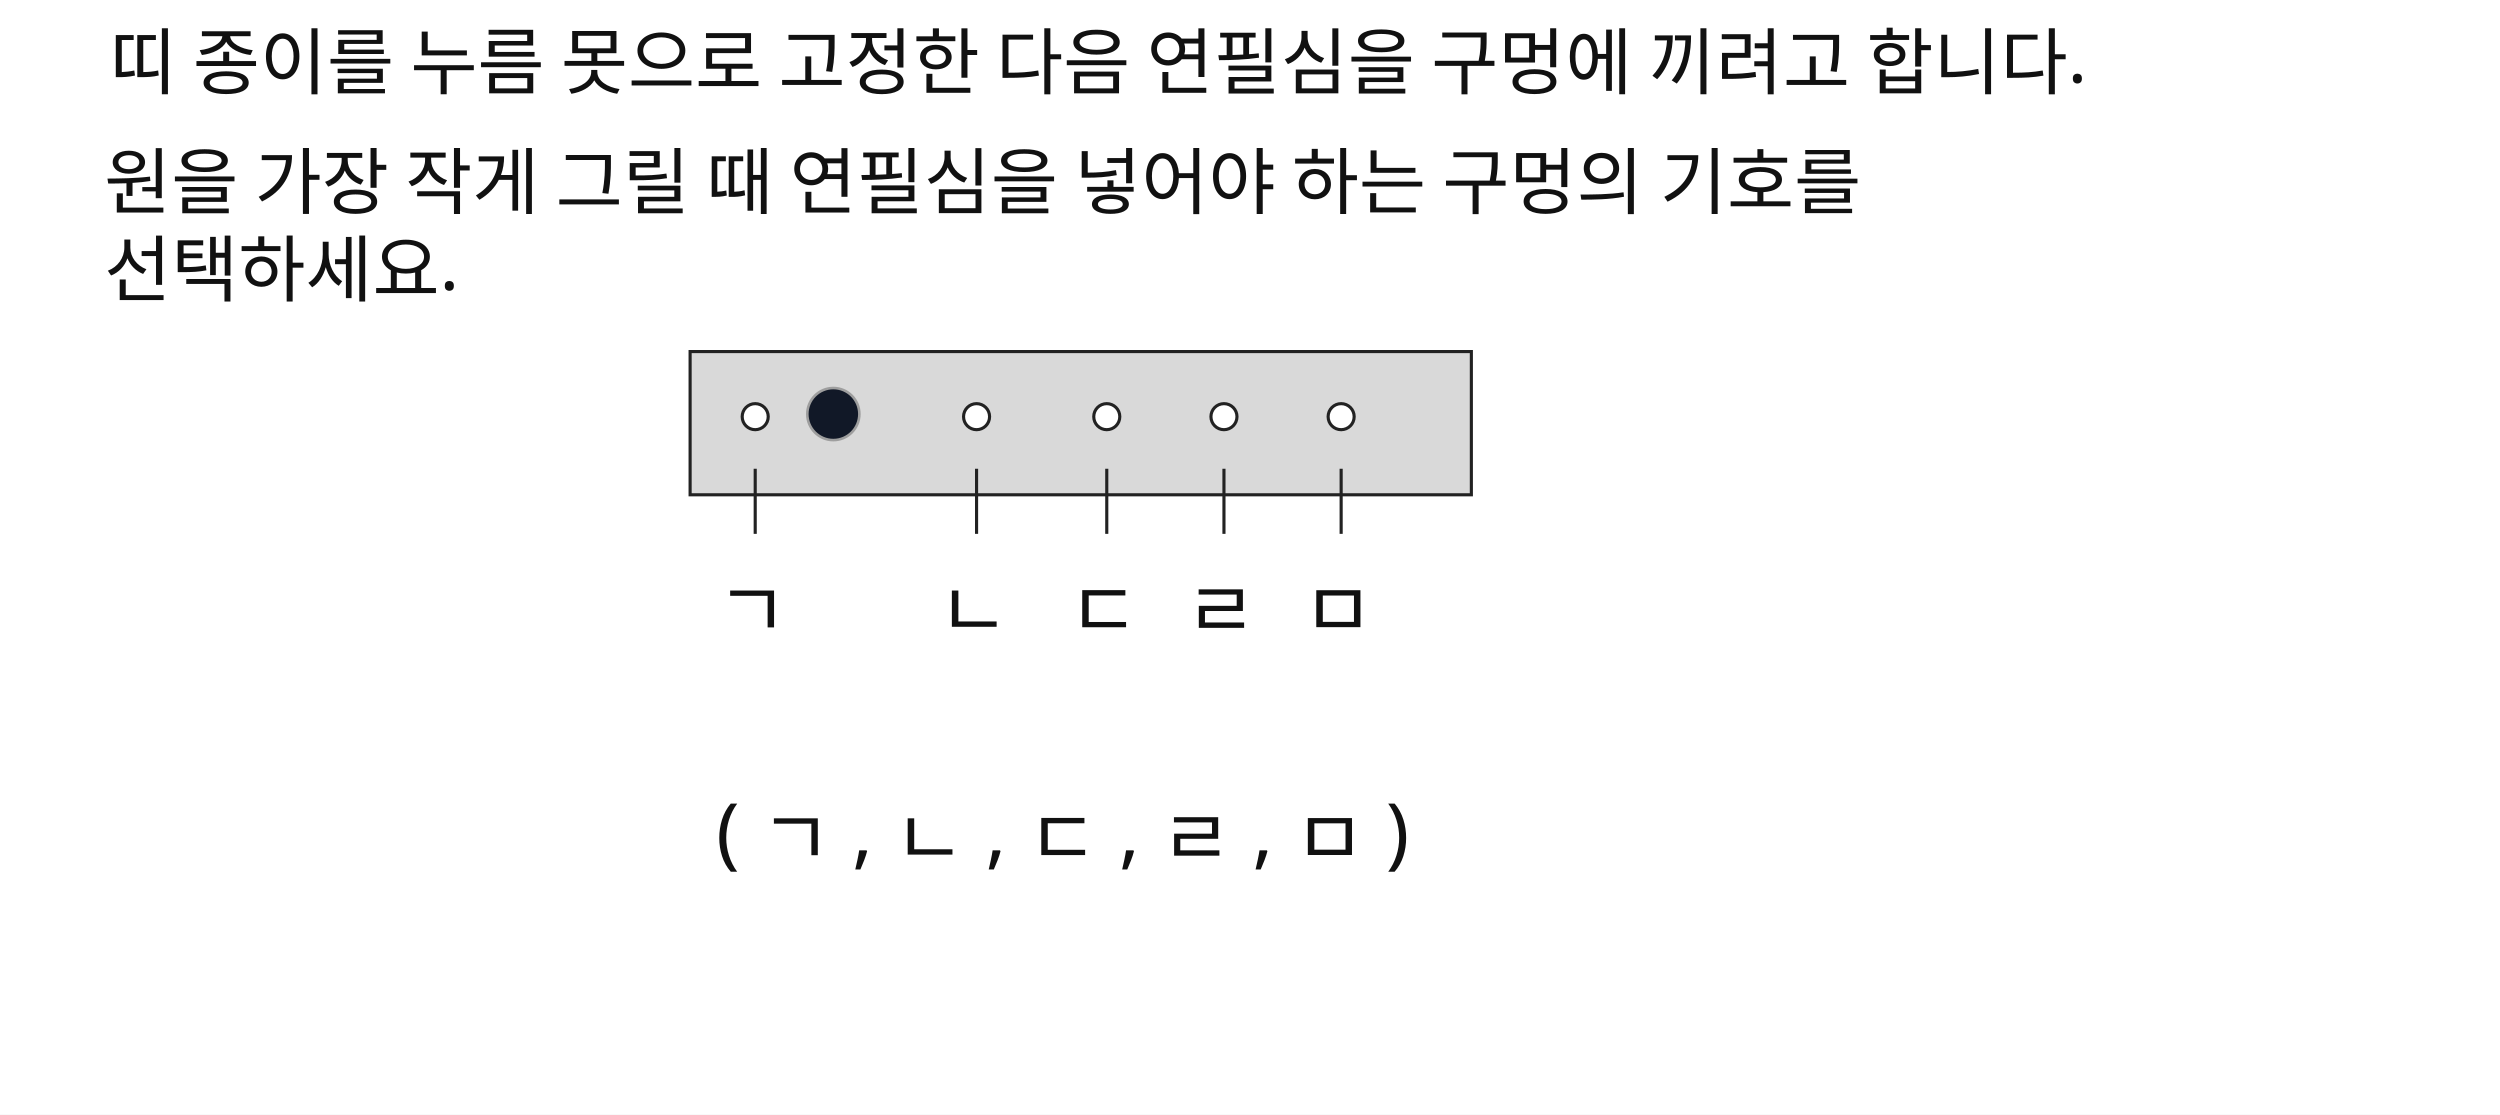
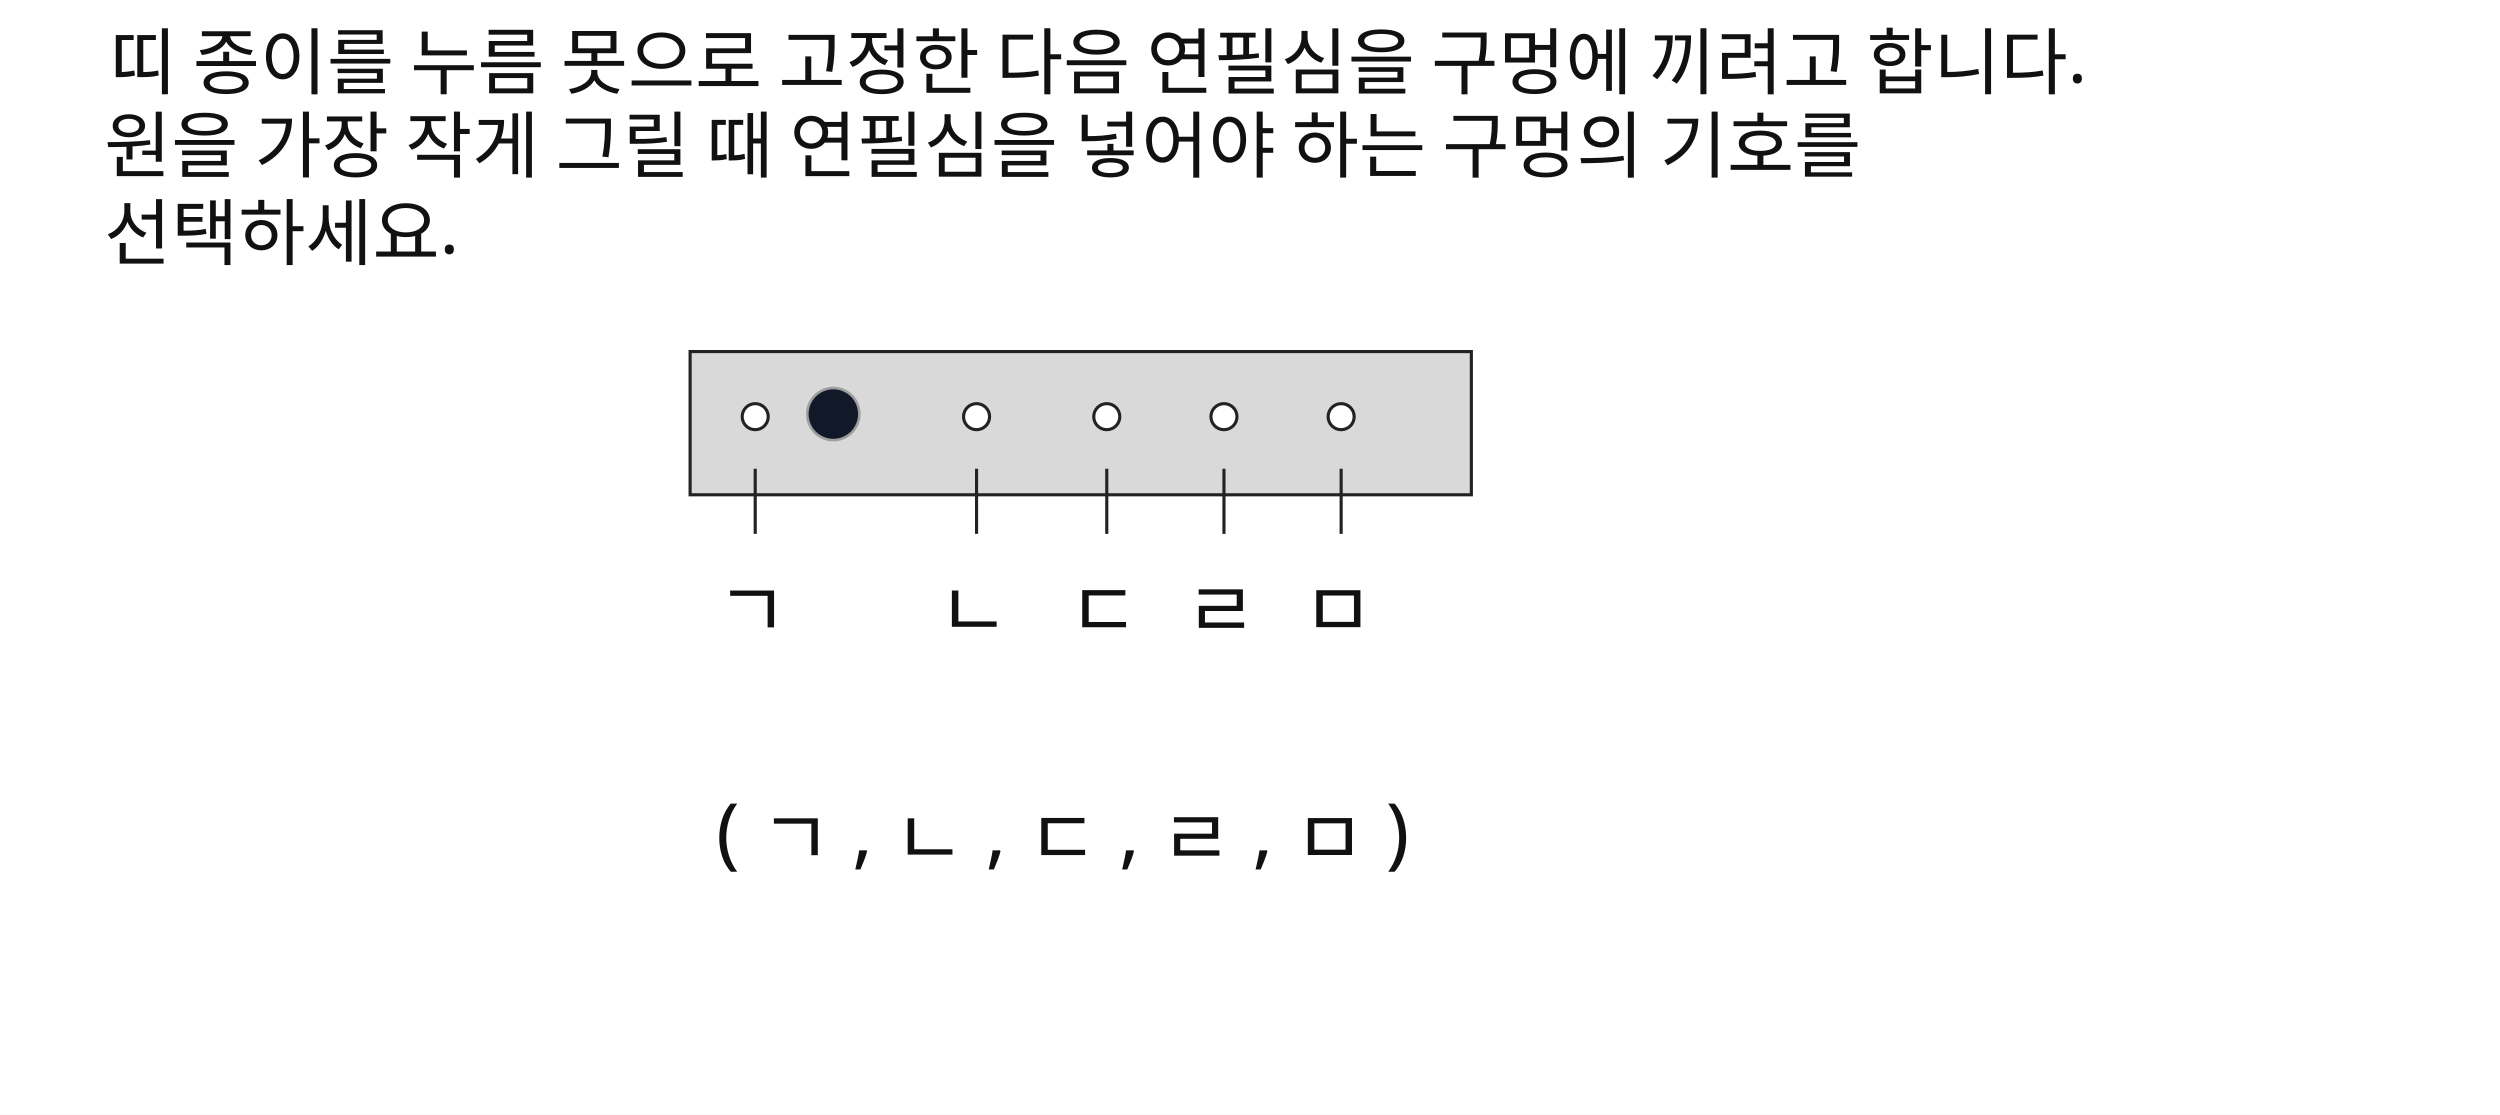
<svg xmlns="http://www.w3.org/2000/svg" width="960" height="428" viewBox="0 0 960 428">
  <rect x="0" y="0" width="960" height="428" fill="#FFFFFF" />
  <text id="slot.q1.text" x="42" y="34" fill="#111111" font-family="Noto Sans KR, sans-serif" font-size="28">띠 종이를 누름 못으로 고정한 다음 연필심을 구멍에 끼려고 합니다.</text>
-   <text id="slot.q2.text" x="40" y="80" fill="#111111" font-family="Noto Sans KR, sans-serif" font-size="28" data-raw-text="원을 가장 작게 그릴 때 연필심을 넣어야 하는 구멍의 기호를 선택하세요.  ">
+   <text id="slot.q2.text" x="40" y="66" fill="#111111" font-family="Noto Sans KR, sans-serif" font-size="28" data-raw-text="원을 가장 작게 그릴 때 연필심을 넣어야 하는 구멍의 기호를 선택하세요.  ">
    <tspan x="40" dy="0">원을 가장 작게 그릴 때 연필심을 넣어야 하는 구멍의 기호를</tspan>
    <tspan x="40" dy="1.2em">선택하세요.  </tspan>
  </text>
  <rect id="slot.box.rect" x="265" y="135" width="300" height="55" fill="#D9D9D9" stroke="#222222" stroke-width="1.2" />
  <circle id="slot.emph.circle" cx="320" cy="159" r="10" stroke="#9E9E9E" stroke-width="1" fill="#111827" />
  <line id="slot.arrow1.line" x1="375" y1="180" x2="375" y2="205" stroke="#222222" stroke-width="1.2" />
  <line id="slot.arrow2.line" x1="425" y1="180" x2="425" y2="205" stroke="#222222" stroke-width="1.2" />
  <line id="slot.arrow3.line" x1="290" y1="180" x2="290" y2="205" stroke="#222222" stroke-width="1.2" />
  <line id="slot.arrow4.line" x1="470" y1="180" x2="470" y2="205" stroke="#222222" stroke-width="1.2" />
  <line id="slot.arrow5.line" x1="515" y1="180" x2="515" y2="205" stroke="#222222" stroke-width="1.2" />
  <circle id="slot.hole1.circle" cx="290" cy="160" r="5" stroke="#222222" stroke-width="1.2" fill="#FFFFFF" />
  <circle id="slot.hole3.circle" cx="375" cy="160" r="5" stroke="#222222" stroke-width="1.2" fill="#FFFFFF" />
  <circle id="slot.hole4.circle" cx="425" cy="160" r="5" stroke="#222222" stroke-width="1.2" fill="#FFFFFF" />
  <circle id="slot.hole5.circle" cx="470" cy="160" r="5" stroke="#222222" stroke-width="1.2" fill="#FFFFFF" />
  <circle id="slot.hole6.circle" cx="515" cy="160" r="5" stroke="#222222" stroke-width="1.2" fill="#FFFFFF" />
  <text id="slot.lb1.text" x="275" y="245" fill="#111111" font-family="Noto Sans KR, sans-serif" font-size="30">ㄱ</text>
  <text id="slot.lb2.text" x="360" y="245" fill="#111111" font-family="Noto Sans KR, sans-serif" font-size="30">ㄴ</text>
  <text id="slot.lb3.text" x="410" y="245" fill="#111111" font-family="Noto Sans KR, sans-serif" font-size="30">ㄷ</text>
  <text id="slot.lb4.text" x="455" y="245" fill="#111111" font-family="Noto Sans KR, sans-serif" font-size="30">ㄹ</text>
  <text id="slot.lb5.text" x="500" y="245" fill="#111111" font-family="Noto Sans KR, sans-serif" font-size="30">ㅁ</text>
  <text id="slot.choice.text" x="275" y="330" fill="#111111" font-family="Noto Sans KR, sans-serif" font-size="30">( ㄱ , ㄴ , ㄷ , ㄹ , ㅁ )</text>
</svg>
